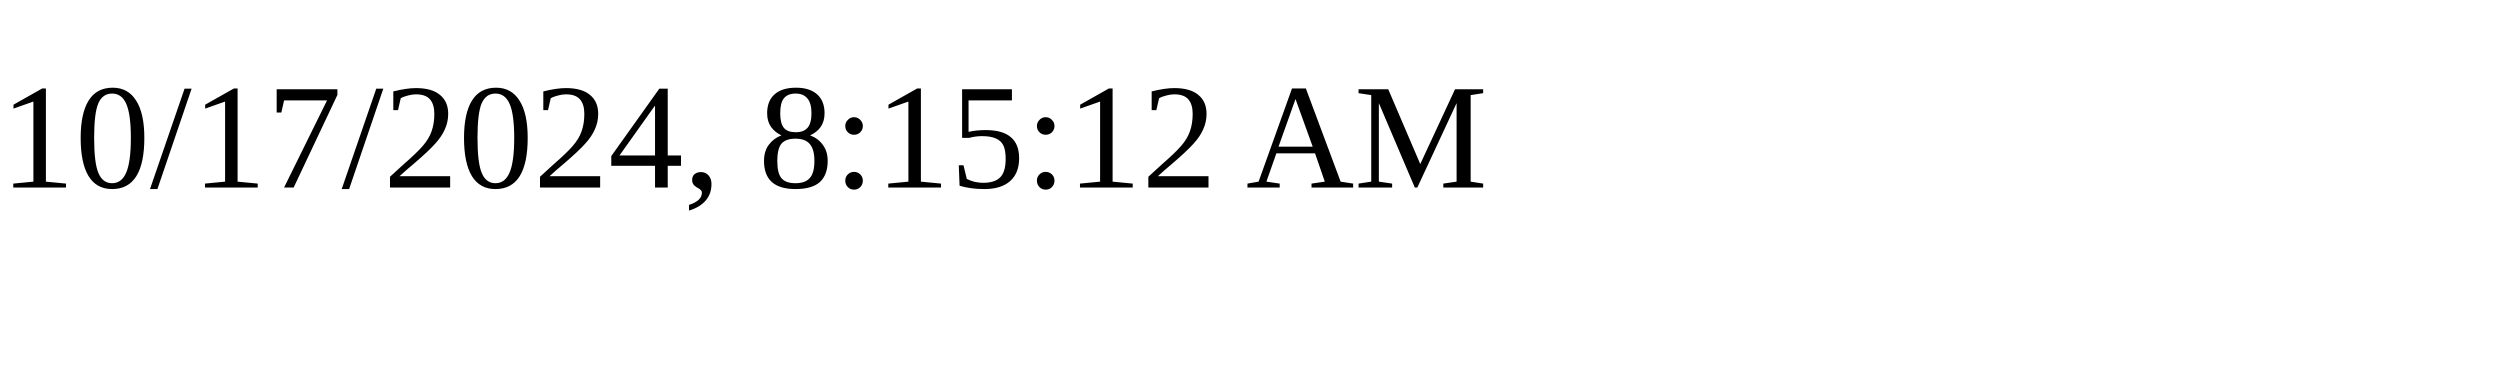
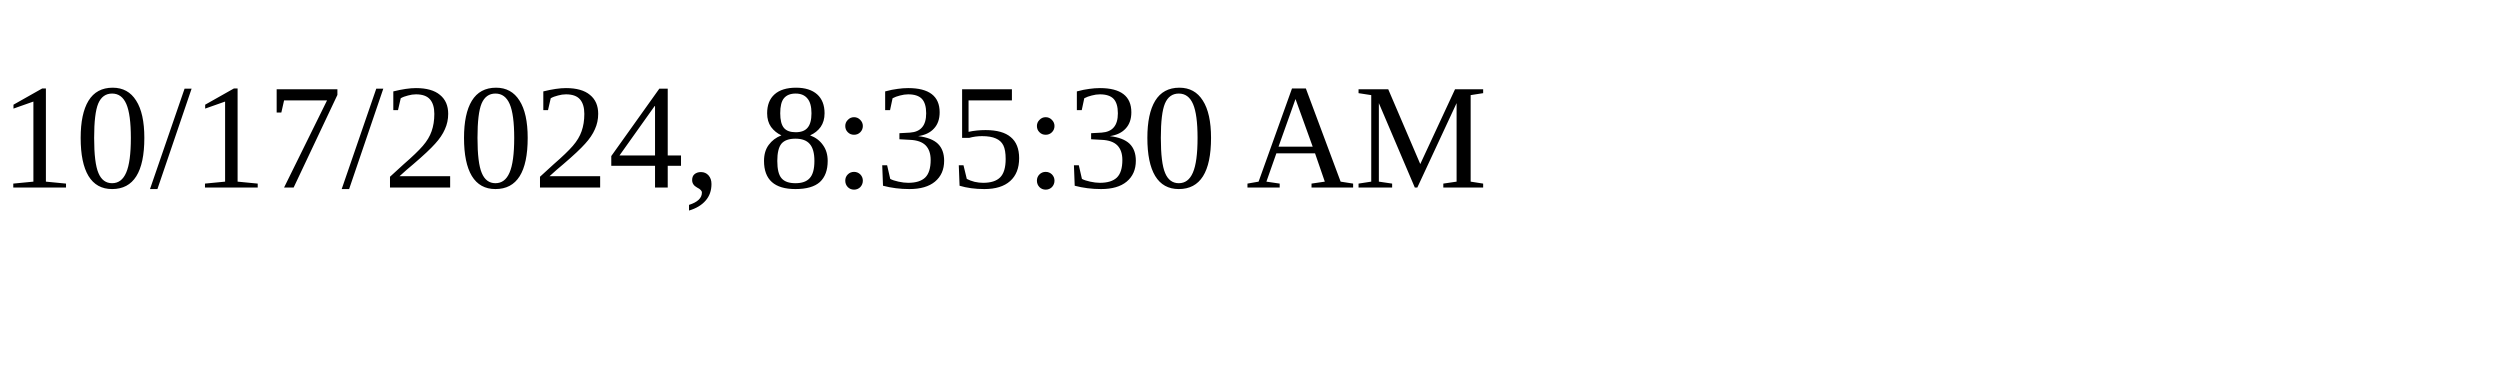
<svg xmlns="http://www.w3.org/2000/svg" height="30" width="200">
-   <text x="0" y="15">10/17/2024, 8:15:12 AM</text>
+   <text x="0" y="15">10/17/2024, 8:35:30 AM</text>
</svg>
